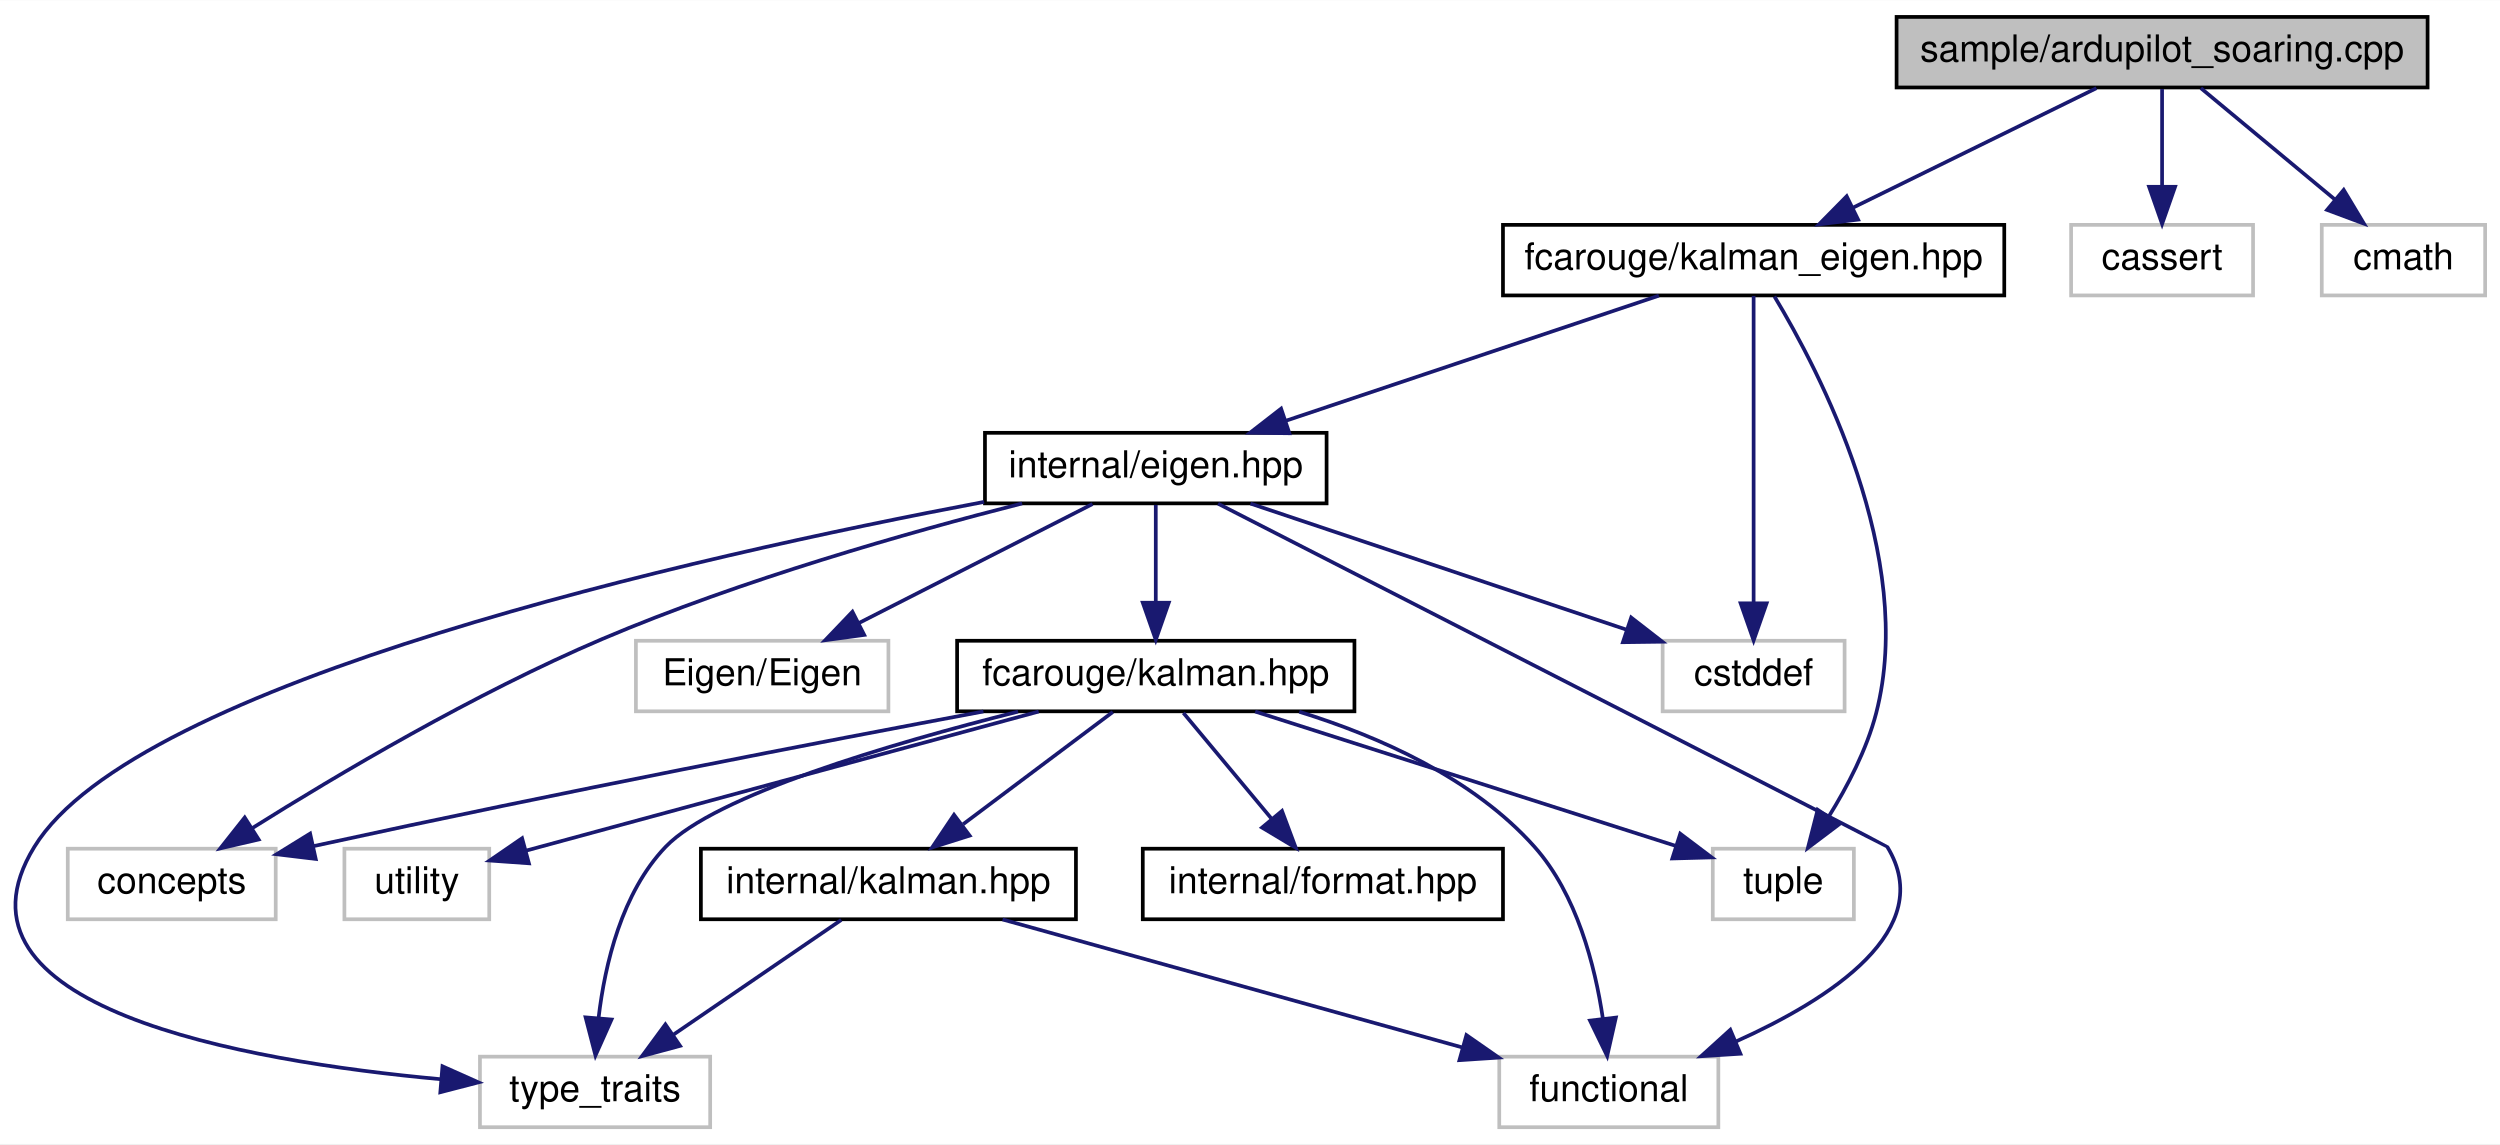
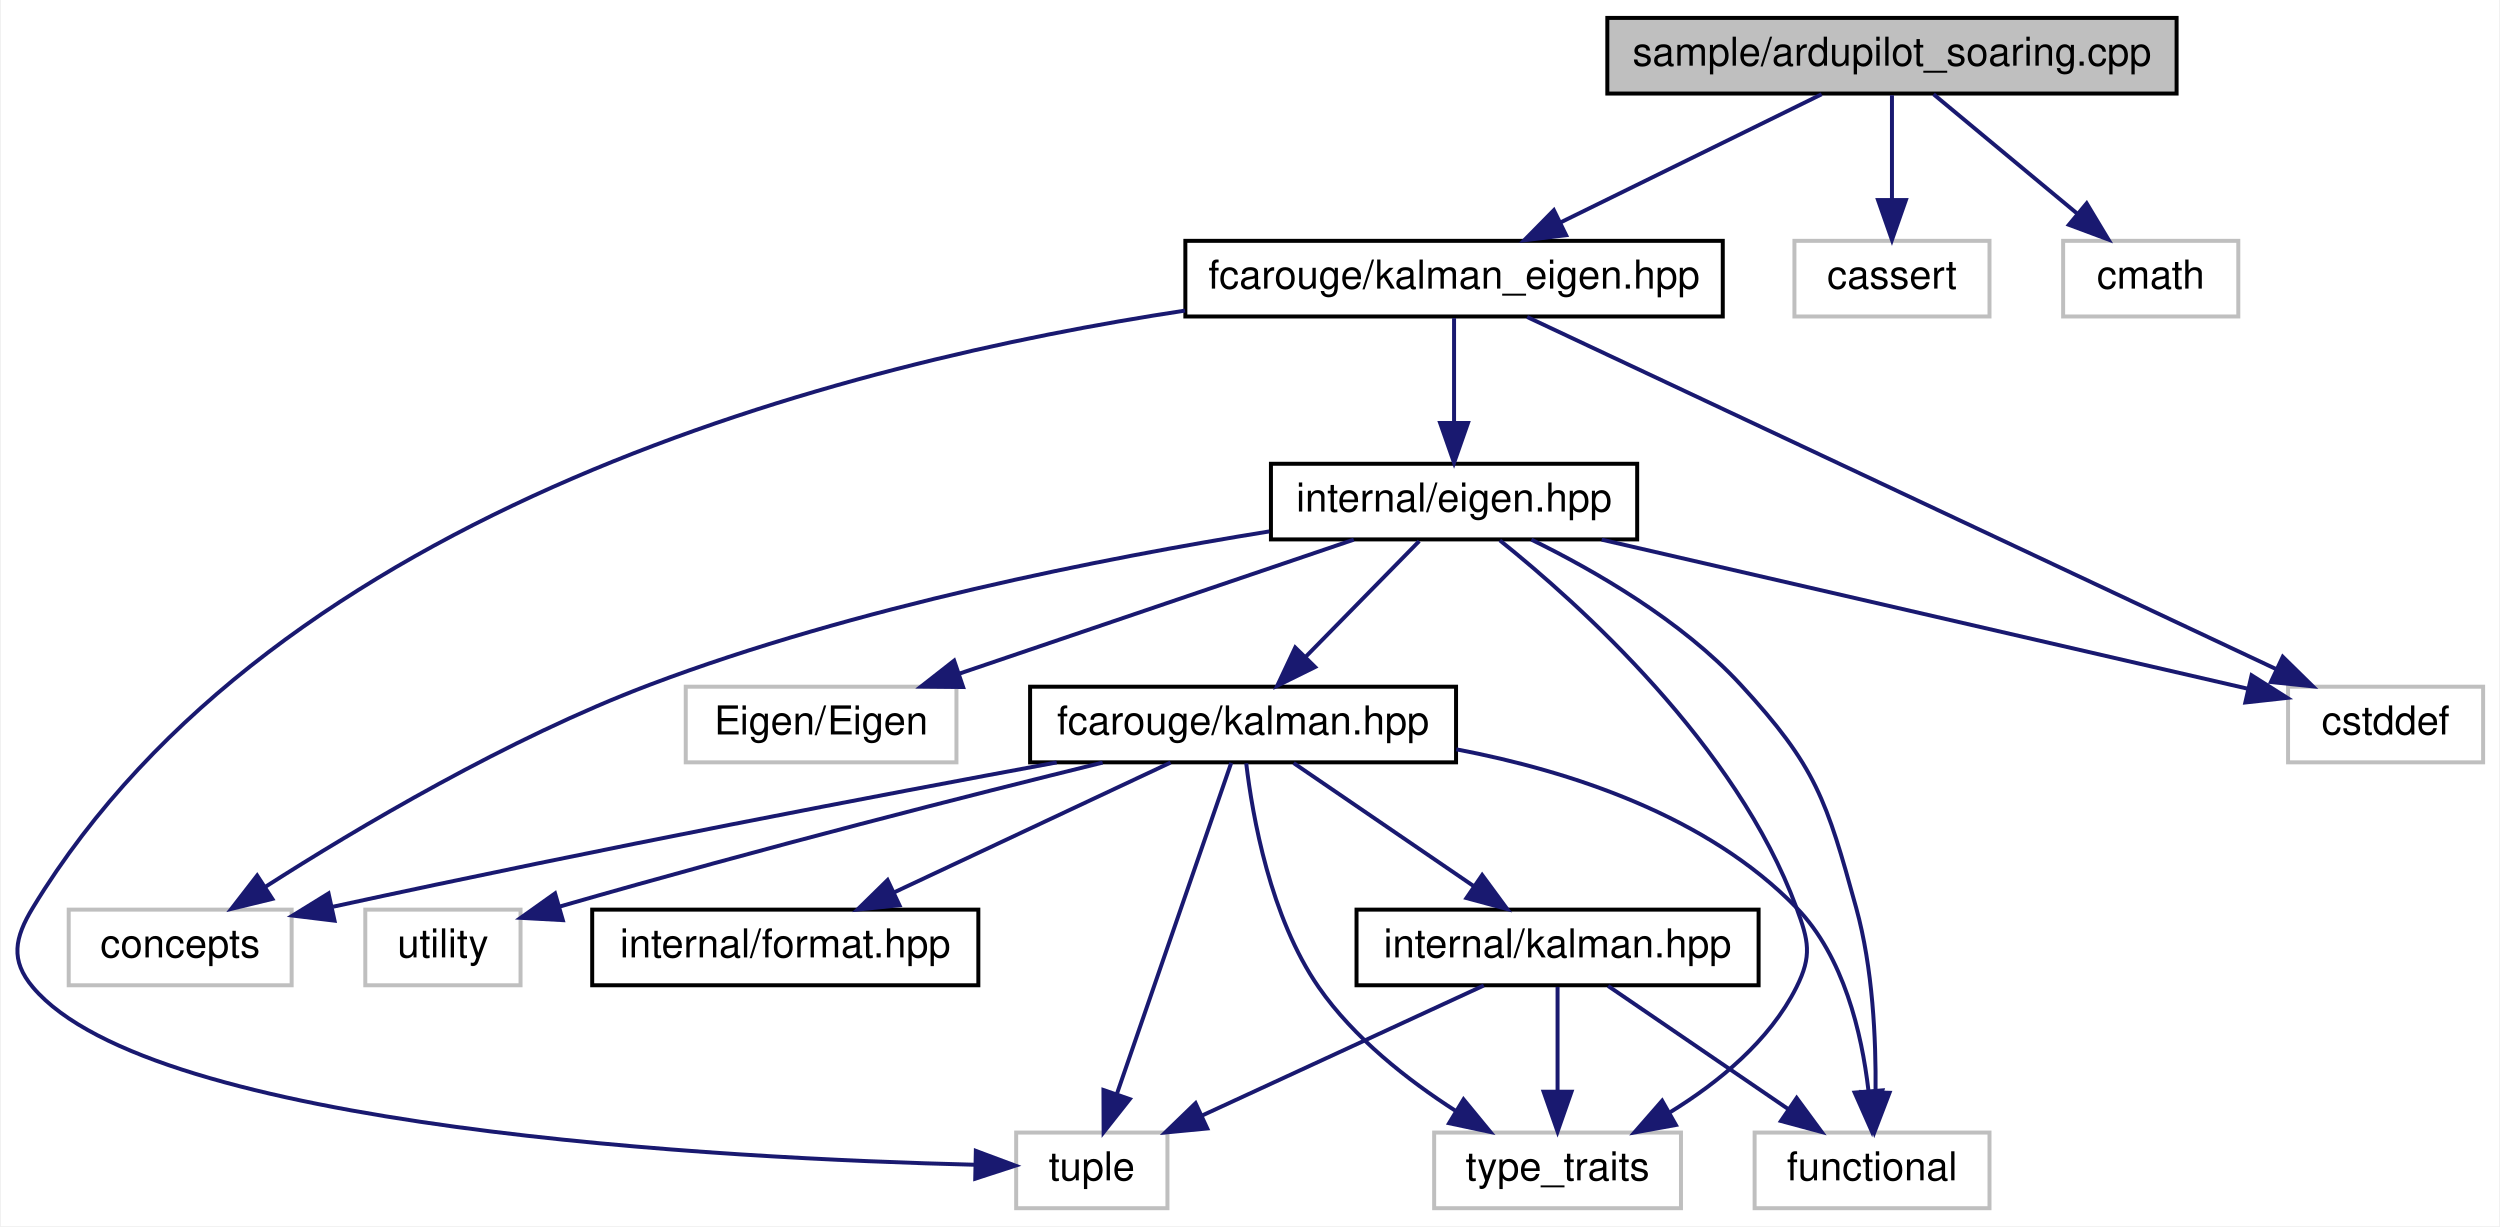
- <svg xmlns="http://www.w3.org/2000/svg" xmlns:xlink="http://www.w3.org/1999/xlink" width="673pt" height="308pt" viewBox="0.00 0.00 673.25 308.00">
+ <svg xmlns="http://www.w3.org/2000/svg" xmlns:xlink="http://www.w3.org/1999/xlink" width="628pt" height="308pt" viewBox="0.00 0.00 627.52 308.00">
  <g id="graph0" class="graph" transform="scale(1 1) rotate(0) translate(4 304)">
-     <polygon fill="white" stroke="transparent" points="-4,4 -4,-304 669.25,-304 669.25,4 -4,4" />
+     <polygon fill="white" stroke="transparent" points="-4,4 -4,-304 623.52,-304 623.52,4 -4,4" />
    <g id="node1" class="node">
      <g id="a_node1">
        <a xlink:title=" ">
-           <polygon fill="#bfbfbf" stroke="black" points="506.75,-280.5 506.75,-299.5 649.75,-299.5 649.75,-280.5 506.75,-280.5" />
-           <text text-anchor="middle" x="578.25" y="-287.5" font-family="Helvetica,sans-Serif" font-size="10.00">sample/ardupilot_soaring.cpp</text>
+           <polygon fill="#bfbfbf" stroke="black" points="399.52,-280.5 399.52,-299.5 542.52,-299.5 542.52,-280.5 399.52,-280.5" />
+           <text text-anchor="middle" x="471.02" y="-287.5" font-family="Helvetica,sans-Serif" font-size="10.00">sample/ardupilot_soaring.cpp</text>
        </a>
      </g>
    </g>
    <g id="node2" class="node">
      <g id="a_node2">
        <a xlink:href="kalman__eigen_8hpp.xhtml" target="_top" xlink:title="Kalman operation for Eigen 3 types.">
-           <polygon fill="white" stroke="black" points="400.75,-224.5 400.75,-243.5 535.75,-243.5 535.75,-224.5 400.75,-224.5" />
-           <text text-anchor="middle" x="468.25" y="-231.5" font-family="Helvetica,sans-Serif" font-size="10.00">fcarouge/kalman_eigen.hpp</text>
+           <polygon fill="white" stroke="black" points="293.52,-224.5 293.52,-243.5 428.52,-243.5 428.52,-224.5 293.52,-224.5" />
+           <text text-anchor="middle" x="361.02" y="-231.5" font-family="Helvetica,sans-Serif" font-size="10.00">fcarouge/kalman_eigen.hpp</text>
        </a>
      </g>
    </g>
    <g id="edge1" class="edge">
-       <path fill="none" stroke="midnightblue" d="M560.57,-280.32C542.85,-271.62 515.34,-258.12 494.96,-248.11" />
-       <polygon fill="midnightblue" stroke="midnightblue" points="496.39,-244.92 485.87,-243.65 493.31,-251.2 496.39,-244.92" />
+       <path fill="none" stroke="midnightblue" d="M453.35,-280.32C435.63,-271.62 408.12,-258.12 387.73,-248.11" />
+       <polygon fill="midnightblue" stroke="midnightblue" points="389.17,-244.92 378.65,-243.65 386.09,-251.2 389.17,-244.92" />
    </g>
    <g id="node14" class="node">
      <g id="a_node14">
        <a xlink:title=" ">
-           <polygon fill="white" stroke="#bfbfbf" points="553.75,-224.5 553.75,-243.5 602.75,-243.5 602.75,-224.5 553.75,-224.5" />
-           <text text-anchor="middle" x="578.25" y="-231.5" font-family="Helvetica,sans-Serif" font-size="10.00">cassert</text>
-         </a>
-       </g>
-     </g>
-     <g id="edge20" class="edge">
-       <path fill="none" stroke="midnightblue" d="M578.25,-280.08C578.25,-273.01 578.25,-262.86 578.25,-253.99" />
-       <polygon fill="midnightblue" stroke="midnightblue" points="581.75,-253.75 578.25,-243.75 574.75,-253.75 581.75,-253.75" />
+           <polygon fill="white" stroke="#bfbfbf" points="446.52,-224.5 446.52,-243.5 495.52,-243.5 495.52,-224.5 446.52,-224.5" />
+           <text text-anchor="middle" x="471.02" y="-231.5" font-family="Helvetica,sans-Serif" font-size="10.00">cassert</text>
+         </a>
+       </g>
+     </g>
+     <g id="edge21" class="edge">
+       <path fill="none" stroke="midnightblue" d="M471.02,-280.08C471.02,-273.01 471.02,-262.86 471.02,-253.99" />
+       <polygon fill="midnightblue" stroke="midnightblue" points="474.52,-253.75 471.02,-243.75 467.52,-253.75 474.52,-253.75" />
    </g>
    <g id="node15" class="node">
      <g id="a_node15">
        <a xlink:title=" ">
-           <polygon fill="white" stroke="#bfbfbf" points="621.25,-224.5 621.25,-243.5 665.25,-243.5 665.25,-224.5 621.25,-224.5" />
-           <text text-anchor="middle" x="643.25" y="-231.5" font-family="Helvetica,sans-Serif" font-size="10.00">cmath</text>
-         </a>
-       </g>
-     </g>
-     <g id="edge21" class="edge">
-       <path fill="none" stroke="midnightblue" d="M588.69,-280.32C598.39,-272.26 613.06,-260.08 624.74,-250.37" />
-       <polygon fill="midnightblue" stroke="midnightblue" points="627.16,-252.92 632.61,-243.83 622.68,-247.53 627.16,-252.92" />
+           <polygon fill="white" stroke="#bfbfbf" points="514.02,-224.5 514.02,-243.5 558.02,-243.5 558.02,-224.5 514.02,-224.5" />
+           <text text-anchor="middle" x="536.02" y="-231.5" font-family="Helvetica,sans-Serif" font-size="10.00">cmath</text>
+         </a>
+       </g>
+     </g>
+     <g id="edge22" class="edge">
+       <path fill="none" stroke="midnightblue" d="M481.47,-280.32C491.17,-272.26 505.84,-260.08 517.52,-250.37" />
+       <polygon fill="midnightblue" stroke="midnightblue" points="519.93,-252.92 525.39,-243.83 515.46,-247.53 519.93,-252.92" />
    </g>
    <g id="node3" class="node">
      <g id="a_node3">
        <a xlink:href="eigen_8hpp.xhtml" target="_top" xlink:title="Kalman operation for Eigen 3 types.">
-           <polygon fill="white" stroke="black" points="261.25,-168.5 261.25,-187.5 353.25,-187.5 353.25,-168.5 261.25,-168.5" />
-           <text text-anchor="middle" x="307.25" y="-175.5" font-family="Helvetica,sans-Serif" font-size="10.00">internal/eigen.hpp</text>
+           <polygon fill="white" stroke="black" points="315.02,-168.5 315.02,-187.5 407.02,-187.5 407.02,-168.5 315.02,-168.5" />
+           <text text-anchor="middle" x="361.02" y="-175.5" font-family="Helvetica,sans-Serif" font-size="10.00">internal/eigen.hpp</text>
        </a>
      </g>
    </g>
    <g id="edge2" class="edge">
-       <path fill="none" stroke="midnightblue" d="M442.73,-224.44C415.65,-215.36 372.66,-200.94 342.38,-190.78" />
-       <polygon fill="midnightblue" stroke="midnightblue" points="343.23,-187.38 332.64,-187.52 341,-194.01 343.23,-187.38" />
-     </g>
-     <g id="node10" class="node">
-       <g id="a_node10">
-         <a xlink:title=" ">
-           <polygon fill="white" stroke="#bfbfbf" points="457.25,-56.5 457.25,-75.5 495.25,-75.5 495.25,-56.5 457.25,-56.5" />
-           <text text-anchor="middle" x="476.25" y="-63.5" font-family="Helvetica,sans-Serif" font-size="10.00">tuple</text>
-         </a>
-       </g>
-     </g>
-     <g id="edge19" class="edge">
-       <path fill="none" stroke="midnightblue" d="M473.86,-224.21C485.88,-204.3 512.17,-154.16 501.25,-112 498.7,-102.18 493.49,-92.21 488.49,-84.17" />
-       <polygon fill="midnightblue" stroke="midnightblue" points="491.33,-82.11 482.87,-75.73 485.5,-85.99 491.33,-82.11" />
+       <path fill="none" stroke="midnightblue" d="M361.02,-224.08C361.02,-217.01 361.02,-206.86 361.02,-197.99" />
+       <polygon fill="midnightblue" stroke="midnightblue" points="364.52,-197.75 361.02,-187.75 357.52,-197.75 364.52,-197.75" />
+     </g>
+     <g id="node8" class="node">
+       <g id="a_node8">
+         <a xlink:title=" ">
+           <polygon fill="white" stroke="#bfbfbf" points="251.02,-0.5 251.02,-19.5 289.02,-19.5 289.02,-0.5 251.02,-0.5" />
+           <text text-anchor="middle" x="270.02" y="-7.5" font-family="Helvetica,sans-Serif" font-size="10.00">tuple</text>
+         </a>
+       </g>
+     </g>
+     <g id="edge20" class="edge">
+       <path fill="none" stroke="midnightblue" d="M293.44,-225.98C208.15,-213.02 65.22,-176.67 4.02,-76 -0.59,-68.4 -1.71,-62.79 4.02,-56 34.1,-20.41 178.13,-12.96 240.8,-11.41" />
+       <polygon fill="midnightblue" stroke="midnightblue" points="240.89,-14.9 250.82,-11.19 240.74,-7.91 240.89,-14.9" />
    </g>
    <g id="node13" class="node">
      <g id="a_node13">
        <a xlink:title=" ">
-           <polygon fill="white" stroke="#bfbfbf" points="443.75,-112.5 443.75,-131.5 492.75,-131.5 492.75,-112.5 443.75,-112.5" />
-           <text text-anchor="middle" x="468.25" y="-119.5" font-family="Helvetica,sans-Serif" font-size="10.00">cstddef</text>
-         </a>
-       </g>
-     </g>
-     <g id="edge18" class="edge">
-       <path fill="none" stroke="midnightblue" d="M468.25,-224.37C468.25,-206.62 468.25,-165.67 468.25,-141.6" />
-       <polygon fill="midnightblue" stroke="midnightblue" points="471.75,-141.59 468.25,-131.59 464.75,-141.59 471.75,-141.59" />
+           <polygon fill="white" stroke="#bfbfbf" points="570.52,-112.5 570.52,-131.5 619.52,-131.5 619.52,-112.5 570.52,-112.5" />
+           <text text-anchor="middle" x="595.02" y="-119.5" font-family="Helvetica,sans-Serif" font-size="10.00">cstddef</text>
+         </a>
+       </g>
+     </g>
+     <g id="edge19" class="edge">
+       <path fill="none" stroke="midnightblue" d="M379.38,-224.37C420.31,-205.13 519.19,-158.65 567.51,-135.93" />
+       <polygon fill="midnightblue" stroke="midnightblue" points="569.19,-139.01 576.75,-131.59 566.21,-132.68 569.19,-139.01" />
    </g>
    <g id="node4" class="node">
      <g id="a_node4">
        <a xlink:href="kalman_8hpp.xhtml" target="_top" xlink:title="The main Kalman filter class.">
-           <polygon fill="white" stroke="black" points="253.75,-112.5 253.75,-131.5 360.75,-131.5 360.75,-112.5 253.75,-112.5" />
-           <text text-anchor="middle" x="307.25" y="-119.5" font-family="Helvetica,sans-Serif" font-size="10.00">fcarouge/kalman.hpp</text>
+           <polygon fill="white" stroke="black" points="254.52,-112.5 254.52,-131.5 361.52,-131.5 361.52,-112.5 254.52,-112.5" />
+           <text text-anchor="middle" x="308.02" y="-119.5" font-family="Helvetica,sans-Serif" font-size="10.00">fcarouge/kalman.hpp</text>
        </a>
      </g>
    </g>
    <g id="edge3" class="edge">
-       <path fill="none" stroke="midnightblue" d="M307.25,-168.08C307.25,-161.01 307.25,-150.86 307.25,-141.99" />
-       <polygon fill="midnightblue" stroke="midnightblue" points="310.75,-141.75 307.25,-131.75 303.75,-141.75 310.75,-141.75" />
+       <path fill="none" stroke="midnightblue" d="M352.27,-168.08C344.55,-160.22 333.12,-148.57 323.81,-139.08" />
+       <polygon fill="midnightblue" stroke="midnightblue" points="326.11,-136.44 316.61,-131.75 321.12,-141.34 326.11,-136.44" />
    </g>
    <g id="node7" class="node">
      <g id="a_node7">
        <a xlink:title=" ">
-           <polygon fill="white" stroke="#bfbfbf" points="399.75,-0.5 399.75,-19.5 458.75,-19.5 458.75,-0.5 399.75,-0.5" />
-           <text text-anchor="middle" x="429.25" y="-7.5" font-family="Helvetica,sans-Serif" font-size="10.00">functional</text>
-         </a>
-       </g>
-     </g>
-     <g id="edge16" class="edge">
-       <path fill="none" stroke="midnightblue" d="M324.03,-168.41C371.62,-144.06 504.08,-76.27 504.25,-76 517.85,-53.74 489.13,-35.07 463.39,-23.54" />
-       <polygon fill="midnightblue" stroke="midnightblue" points="464.69,-20.29 454.12,-19.62 461.97,-26.74 464.69,-20.29" />
-     </g>
-     <g id="node8" class="node">
-       <g id="a_node8">
-         <a xlink:title=" ">
-           <polygon fill="white" stroke="#bfbfbf" points="125.25,-0.5 125.25,-19.5 187.25,-19.5 187.25,-0.5 125.25,-0.5" />
-           <text text-anchor="middle" x="156.25" y="-7.5" font-family="Helvetica,sans-Serif" font-size="10.00">type_traits</text>
+           <polygon fill="white" stroke="#bfbfbf" points="436.52,-0.5 436.52,-19.5 495.52,-19.5 495.52,-0.5 436.52,-0.5" />
+           <text text-anchor="middle" x="466.02" y="-7.5" font-family="Helvetica,sans-Serif" font-size="10.00">functional</text>
        </a>
      </g>
    </g>
    <g id="edge17" class="edge">
-       <path fill="none" stroke="midnightblue" d="M261.01,-168.9C183.34,-154.19 32.48,-120.42 5.25,-76 -21.19,-32.89 61.31,-18.31 114.61,-13.43" />
-       <polygon fill="midnightblue" stroke="midnightblue" points="115.16,-16.9 124.84,-12.58 114.58,-9.92 115.16,-16.9" />
+       <path fill="none" stroke="midnightblue" d="M380.44,-168.45C396.18,-160.74 418.13,-148.14 433.02,-132 452.03,-111.4 454.56,-103.02 462.02,-76 466.22,-60.83 467.03,-42.93 466.9,-29.77" />
+       <polygon fill="midnightblue" stroke="midnightblue" points="470.4,-29.49 466.61,-19.6 463.4,-29.7 470.4,-29.49" />
    </g>
    <g id="node9" class="node">
      <g id="a_node9">
        <a xlink:title=" ">
-           <polygon fill="white" stroke="#bfbfbf" points="14.25,-56.5 14.25,-75.5 70.25,-75.5 70.25,-56.5 14.25,-56.5" />
-           <text text-anchor="middle" x="42.25" y="-63.5" font-family="Helvetica,sans-Serif" font-size="10.00">concepts</text>
-         </a>
-       </g>
-     </g>
-     <g id="edge14" class="edge">
-       <path fill="none" stroke="midnightblue" d="M271.25,-168.48C240.59,-160.67 195.67,-147.91 158.25,-132 123.89,-117.39 86.65,-95.3 63.88,-81.01" />
-       <polygon fill="midnightblue" stroke="midnightblue" points="65.65,-77.99 55.33,-75.59 61.9,-83.9 65.65,-77.99" />
+           <polygon fill="white" stroke="#bfbfbf" points="356.02,-0.5 356.02,-19.5 418.02,-19.5 418.02,-0.5 356.02,-0.5" />
+           <text text-anchor="middle" x="387.02" y="-7.5" font-family="Helvetica,sans-Serif" font-size="10.00">type_traits</text>
+         </a>
+       </g>
+     </g>
+     <g id="edge18" class="edge">
+       <path fill="none" stroke="midnightblue" d="M372.52,-168.26C392.28,-152.43 431.99,-116.85 447.02,-76 450.09,-67.66 451,-63.95 447.02,-56 440.29,-42.54 427.42,-32.07 415.31,-24.62" />
+       <polygon fill="midnightblue" stroke="midnightblue" points="416.74,-21.41 406.32,-19.52 413.29,-27.5 416.74,-21.41" />
+     </g>
+     <g id="node10" class="node">
+       <g id="a_node10">
+         <a xlink:title=" ">
+           <polygon fill="white" stroke="#bfbfbf" points="13.02,-56.5 13.02,-75.5 69.02,-75.5 69.02,-56.5 13.02,-56.5" />
+           <text text-anchor="middle" x="41.02" y="-63.5" font-family="Helvetica,sans-Serif" font-size="10.00">concepts</text>
+         </a>
+       </g>
+     </g>
+     <g id="edge15" class="edge">
+       <path fill="none" stroke="midnightblue" d="M314.62,-170.51C272.96,-163.79 210.61,-151.5 159.02,-132 123.45,-118.56 85.46,-95.97 62.48,-81.27" />
+       <polygon fill="midnightblue" stroke="midnightblue" points="64.17,-78.2 53.88,-75.7 60.36,-84.07 64.17,-78.2" />
    </g>
    <g id="node12" class="node">
      <g id="a_node12">
        <a xlink:title=" ">
-           <polygon fill="white" stroke="#bfbfbf" points="167.25,-112.5 167.25,-131.5 235.25,-131.5 235.25,-112.5 167.25,-112.5" />
-           <text text-anchor="middle" x="201.25" y="-119.5" font-family="Helvetica,sans-Serif" font-size="10.00">Eigen/Eigen</text>
-         </a>
-       </g>
-     </g>
-     <g id="edge13" class="edge">
-       <path fill="none" stroke="midnightblue" d="M290.21,-168.32C273.22,-159.66 246.87,-146.24 227.25,-136.25" />
-       <polygon fill="midnightblue" stroke="midnightblue" points="228.73,-133.08 218.23,-131.65 225.56,-139.31 228.73,-133.08" />
-     </g>
-     <g id="edge15" class="edge">
-       <path fill="none" stroke="midnightblue" d="M332.76,-168.44C360.08,-159.28 403.6,-144.68 433.91,-134.52" />
-       <polygon fill="midnightblue" stroke="midnightblue" points="435.28,-137.75 443.65,-131.25 433.05,-131.11 435.28,-137.75" />
+           <polygon fill="white" stroke="#bfbfbf" points="168.02,-112.5 168.02,-131.5 236.02,-131.5 236.02,-112.5 168.02,-112.5" />
+           <text text-anchor="middle" x="202.02" y="-119.5" font-family="Helvetica,sans-Serif" font-size="10.00">Eigen/Eigen</text>
+         </a>
+       </g>
+     </g>
+     <g id="edge14" class="edge">
+       <path fill="none" stroke="midnightblue" d="M335.83,-168.44C309.08,-159.36 266.62,-144.94 236.72,-134.78" />
+       <polygon fill="midnightblue" stroke="midnightblue" points="237.69,-131.42 227.1,-131.52 235.44,-138.05 237.69,-131.42" />
+     </g>
+     <g id="edge16" class="edge">
+       <path fill="none" stroke="midnightblue" d="M398.1,-168.44C442.72,-158.15 517.05,-140.99 560.5,-130.97" />
+       <polygon fill="midnightblue" stroke="midnightblue" points="561.36,-134.36 570.32,-128.7 559.79,-127.54 561.36,-134.36" />
    </g>
    <g id="node5" class="node">
      <g id="a_node5">
        <a xlink:href="format_8hpp.xhtml" target="_top" xlink:title=" ">
-           <polygon fill="white" stroke="black" points="303.75,-56.5 303.75,-75.5 400.75,-75.5 400.75,-56.5 303.75,-56.5" />
-           <text text-anchor="middle" x="352.25" y="-63.5" font-family="Helvetica,sans-Serif" font-size="10.00">internal/format.hpp</text>
+           <polygon fill="white" stroke="black" points="144.52,-56.5 144.52,-75.5 241.52,-75.5 241.52,-56.5 144.52,-56.5" />
+           <text text-anchor="middle" x="193.02" y="-63.5" font-family="Helvetica,sans-Serif" font-size="10.00">internal/format.hpp</text>
        </a>
      </g>
    </g>
    <g id="edge4" class="edge">
-       <path fill="none" stroke="midnightblue" d="M314.68,-112.08C321.1,-104.38 330.55,-93.03 338.37,-83.65" />
-       <polygon fill="midnightblue" stroke="midnightblue" points="341.24,-85.67 344.95,-75.75 335.86,-81.19 341.24,-85.67" />
+       <path fill="none" stroke="midnightblue" d="M289.8,-112.44C271.13,-103.68 241.87,-89.94 220.41,-79.86" />
+       <polygon fill="midnightblue" stroke="midnightblue" points="221.7,-76.6 211.16,-75.52 218.72,-82.93 221.7,-76.6" />
    </g>
    <g id="node6" class="node">
      <g id="a_node6">
-         <a xlink:href="internal_2kalman_8hpp.xhtml" target="_top" xlink:title="The main Kalman filter class.">
-           <polygon fill="white" stroke="black" points="184.75,-56.5 184.75,-75.5 285.75,-75.5 285.75,-56.5 184.75,-56.5" />
-           <text text-anchor="middle" x="235.25" y="-63.5" font-family="Helvetica,sans-Serif" font-size="10.00">internal/kalman.hpp</text>
+         <a xlink:href="internal_2kalman_8hpp.xhtml" target="_top" xlink:title=" ">
+           <polygon fill="white" stroke="black" points="336.52,-56.5 336.52,-75.5 437.52,-75.5 437.52,-56.5 336.52,-56.5" />
+           <text text-anchor="middle" x="387.02" y="-63.5" font-family="Helvetica,sans-Serif" font-size="10.00">internal/kalman.hpp</text>
        </a>
      </g>
    </g>
    <g id="edge5" class="edge">
-       <path fill="none" stroke="midnightblue" d="M295.68,-112.32C284.82,-104.18 268.36,-91.84 255.36,-82.09" />
-       <polygon fill="midnightblue" stroke="midnightblue" points="257.12,-79.03 247.02,-75.83 252.92,-84.63 257.12,-79.03" />
+       <path fill="none" stroke="midnightblue" d="M320.72,-112.32C332.92,-103.98 351.6,-91.21 366.03,-81.35" />
+       <polygon fill="midnightblue" stroke="midnightblue" points="368.08,-84.19 374.36,-75.65 364.13,-78.41 368.08,-84.19" />
+     </g>
+     <g id="edge10" class="edge">
+       <path fill="none" stroke="midnightblue" d="M361.58,-115.77C390.46,-110.27 424.66,-99.01 447.02,-76 458.92,-63.76 463.43,-44.49 465.11,-30.11" />
+       <polygon fill="midnightblue" stroke="midnightblue" points="468.62,-30.1 465.94,-19.85 461.65,-29.54 468.62,-30.1" />
+     </g>
+     <g id="edge11" class="edge">
+       <path fill="none" stroke="midnightblue" d="M305.04,-112.37C298.88,-94.54 284.63,-53.3 276.34,-29.27" />
+       <polygon fill="midnightblue" stroke="midnightblue" points="279.56,-27.9 272.99,-19.59 272.95,-30.19 279.56,-27.9" />
+     </g>
+     <g id="edge12" class="edge">
+       <path fill="none" stroke="midnightblue" d="M308.81,-112.26C310.38,-99.02 314.84,-73.59 327.02,-56 335.83,-43.29 349.37,-32.69 361.36,-24.98" />
+       <polygon fill="midnightblue" stroke="midnightblue" points="363.4,-27.84 370.13,-19.65 359.77,-21.85 363.4,-27.84" />
    </g>
    <g id="edge9" class="edge">
-       <path fill="none" stroke="midnightblue" d="M345.9,-112.38C367.28,-105.76 392.78,-94.51 409.25,-76 420.64,-63.19 425.54,-44 427.65,-29.79" />
-       <polygon fill="midnightblue" stroke="midnightblue" points="431.15,-30.02 428.81,-19.68 424.19,-29.21 431.15,-30.02" />
-     </g>
-     <g id="edge11" class="edge">
-       <path fill="none" stroke="midnightblue" d="M270.16,-112.42C235.95,-103.81 188.51,-89.86 175.25,-76 163.44,-63.67 158.92,-44.42 157.21,-30.06" />
-       <polygon fill="midnightblue" stroke="midnightblue" points="160.68,-29.5 156.36,-19.82 153.7,-30.08 160.68,-29.5" />
-     </g>
-     <g id="edge8" class="edge">
-       <path fill="none" stroke="midnightblue" d="M260.83,-112.46C216.84,-104.22 148.66,-91.1 80.54,-76.22" />
-       <polygon fill="midnightblue" stroke="midnightblue" points="81.02,-72.74 70.5,-74.01 79.51,-79.57 81.02,-72.74" />
-     </g>
-     <g id="edge10" class="edge">
-       <path fill="none" stroke="midnightblue" d="M334.02,-112.44C364.93,-102.57 415.57,-86.39 447.35,-76.23" />
-       <polygon fill="midnightblue" stroke="midnightblue" points="448.49,-79.54 456.95,-73.16 446.36,-72.87 448.49,-79.54" />
+       <path fill="none" stroke="midnightblue" d="M261.2,-112.48C216.82,-104.27 148.04,-91.16 79.4,-76.23" />
+       <polygon fill="midnightblue" stroke="midnightblue" points="79.79,-72.73 69.27,-74.01 78.29,-79.57 79.79,-72.73" />
    </g>
    <g id="node11" class="node">
      <g id="a_node11">
        <a xlink:title=" ">
-           <polygon fill="white" stroke="#bfbfbf" points="88.75,-56.5 88.75,-75.5 127.75,-75.5 127.75,-56.5 88.75,-56.5" />
-           <text text-anchor="middle" x="108.25" y="-63.5" font-family="Helvetica,sans-Serif" font-size="10.00">utility</text>
-         </a>
-       </g>
-     </g>
-     <g id="edge12" class="edge">
-       <path fill="none" stroke="midnightblue" d="M275.71,-112.44C237.75,-102.14 174.49,-84.98 137.55,-74.95" />
-       <polygon fill="midnightblue" stroke="midnightblue" points="138.43,-71.57 127.87,-72.32 136.6,-78.32 138.43,-71.57" />
+           <polygon fill="white" stroke="#bfbfbf" points="87.52,-56.5 87.52,-75.5 126.52,-75.5 126.52,-56.5 87.52,-56.5" />
+           <text text-anchor="middle" x="107.02" y="-63.5" font-family="Helvetica,sans-Serif" font-size="10.00">utility</text>
+         </a>
+       </g>
+     </g>
+     <g id="edge13" class="edge">
+       <path fill="none" stroke="midnightblue" d="M272.74,-112.44C239.72,-104.3 188.81,-91.39 136.37,-76.28" />
+       <polygon fill="midnightblue" stroke="midnightblue" points="137.14,-72.86 126.56,-73.44 135.19,-79.58 137.14,-72.86" />
    </g>
    <g id="edge6" class="edge">
-       <path fill="none" stroke="midnightblue" d="M265.99,-56.44C299.48,-47.12 353.17,-32.17 389.77,-21.99" />
-       <polygon fill="midnightblue" stroke="midnightblue" points="390.91,-25.3 399.6,-19.25 389.03,-18.56 390.91,-25.3" />
+       <path fill="none" stroke="midnightblue" d="M399.72,-56.32C411.92,-47.98 430.6,-35.21 445.03,-25.35" />
+       <polygon fill="midnightblue" stroke="midnightblue" points="447.08,-28.19 453.36,-19.65 443.13,-22.41 447.08,-28.19" />
    </g>
    <g id="edge7" class="edge">
-       <path fill="none" stroke="midnightblue" d="M222.55,-56.32C210.34,-47.98 191.67,-35.21 177.24,-25.35" />
-       <polygon fill="midnightblue" stroke="midnightblue" points="179.14,-22.41 168.91,-19.65 175.19,-28.19 179.14,-22.41" />
+       <path fill="none" stroke="midnightblue" d="M368.48,-56.44C349.4,-47.64 319.45,-33.81 297.59,-23.72" />
+       <polygon fill="midnightblue" stroke="midnightblue" points="299.02,-20.53 288.48,-19.52 296.09,-26.88 299.02,-20.53" />
+     </g>
+     <g id="edge8" class="edge">
+       <path fill="none" stroke="midnightblue" d="M387.02,-56.08C387.02,-49.01 387.02,-38.86 387.02,-29.99" />
+       <polygon fill="midnightblue" stroke="midnightblue" points="390.52,-29.75 387.02,-19.75 383.52,-29.75 390.52,-29.75" />
    </g>
  </g>
</svg>
